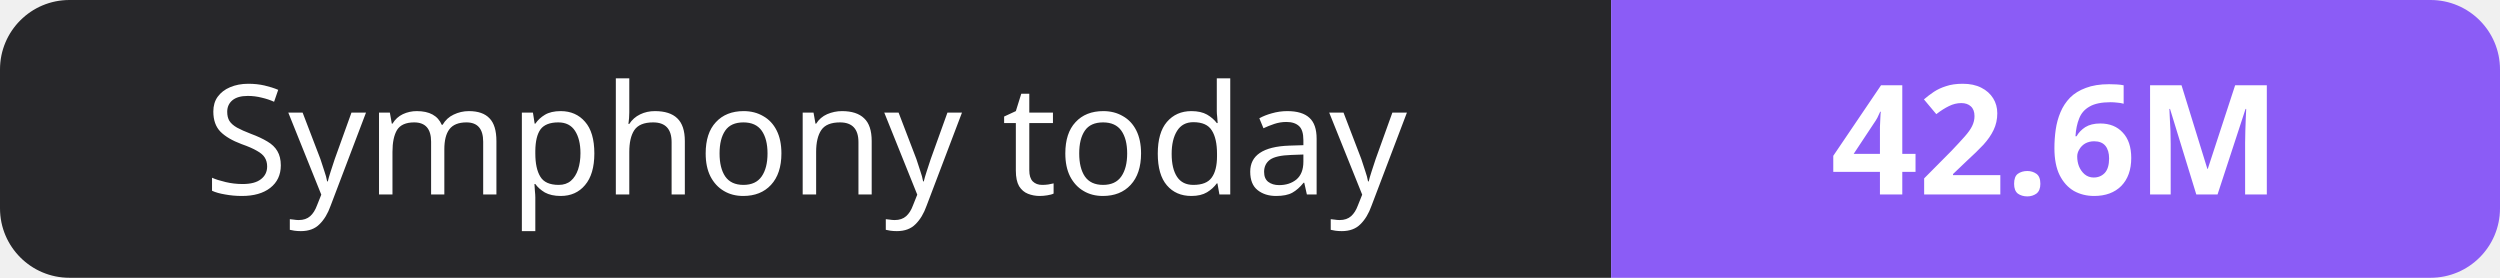
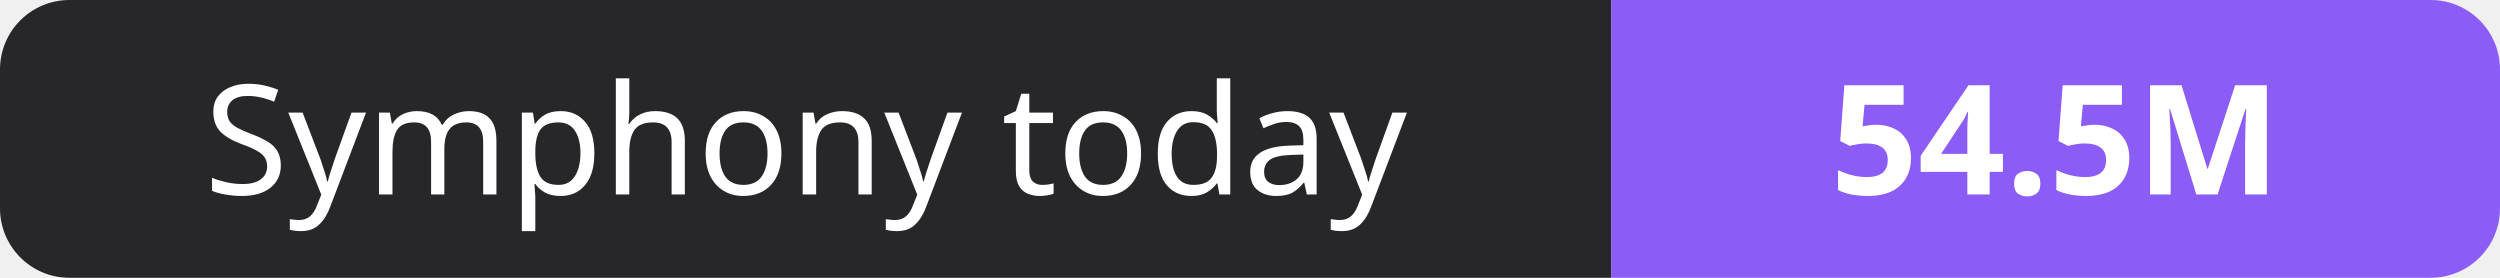
- <svg xmlns="http://www.w3.org/2000/svg" width="180" height="20" role="img" aria-label="Symphony today: 42.6M">
+ <svg xmlns="http://www.w3.org/2000/svg" width="180" height="20" role="img" aria-label="Symphony today: 54.5M">
  <clipPath id="r">
    <rect width="180" height="20" rx="5" fill="#fff" />
  </clipPath>
  <g clip-path="url(#r)">
    <rect width="116" height="20" fill="#27272a" />
    <rect x="116" width="64" height="20" fill="#8b5cf6" />
  </g>
  <g fill="#fff" text-anchor="middle" font-family="Verdana,Geneva,sans-serif" font-size="11">
    <text x="58.0" y="14">Symphony today</text>
-     <text x="148.0" y="14" font-weight="700">42.6M</text>
+     <text x="148.0" y="14" font-weight="700">54.5M</text>
  </g>
</svg>
